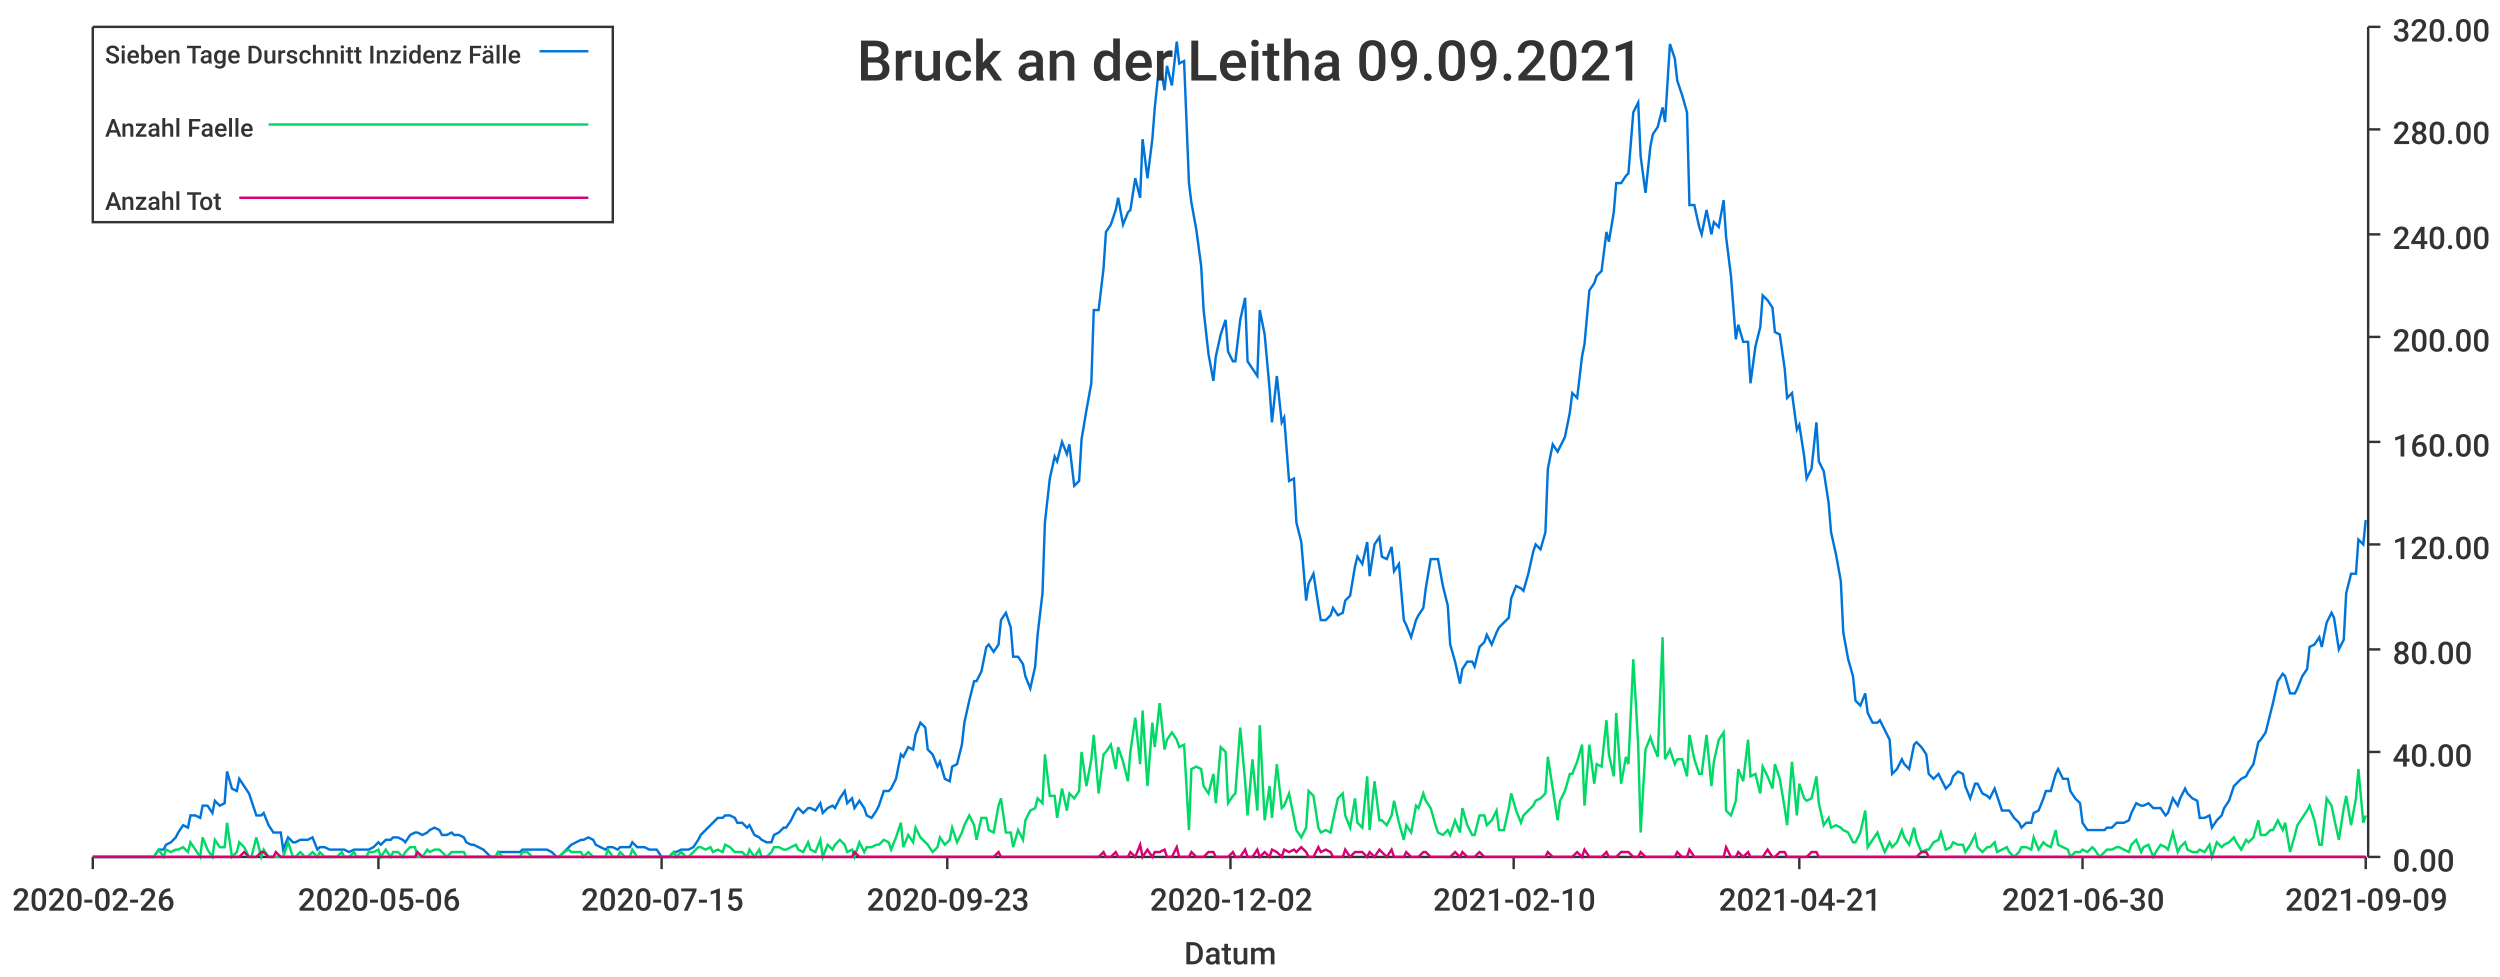
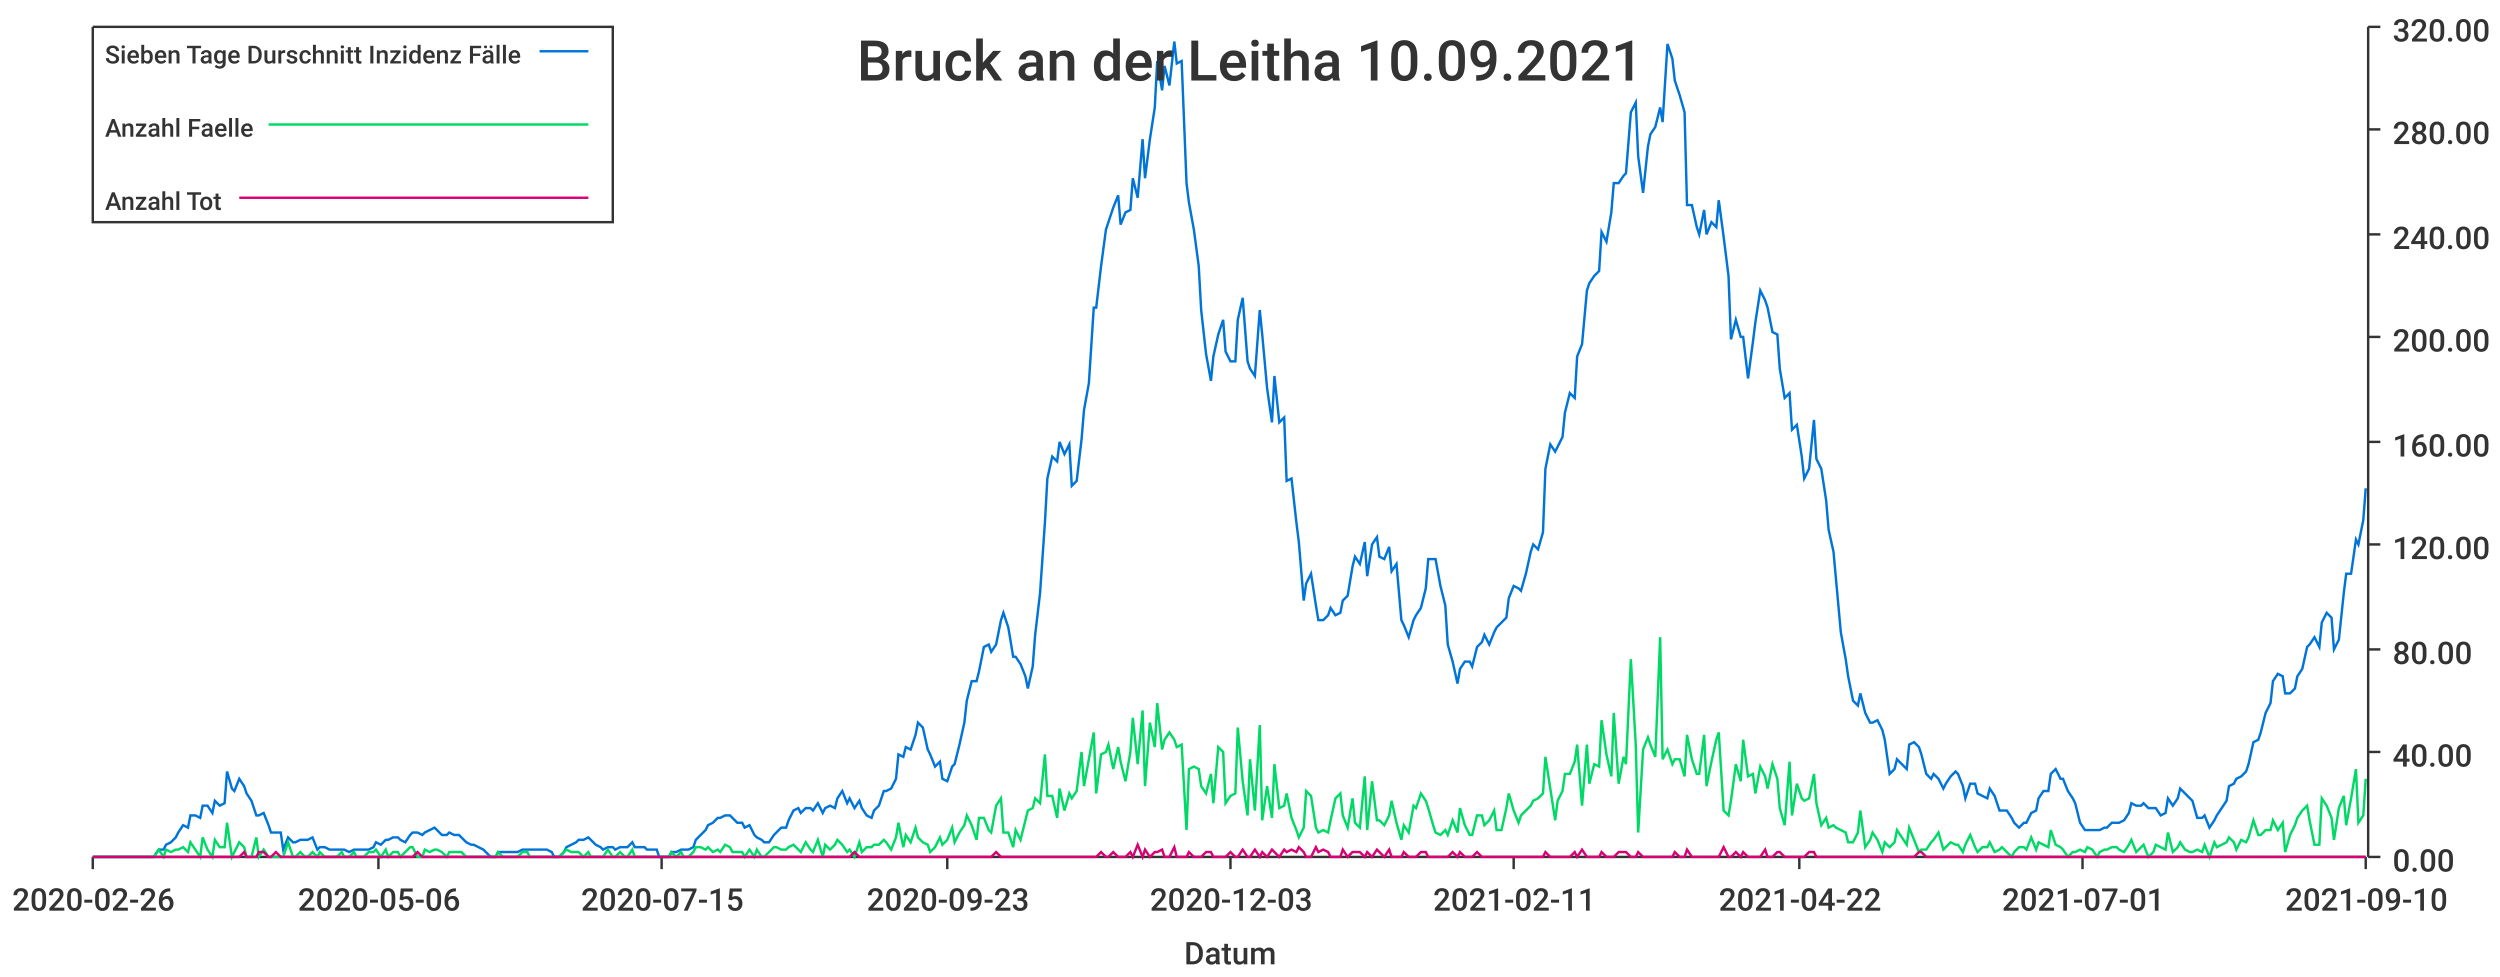
<svg xmlns="http://www.w3.org/2000/svg" width="1024" height="400">\n<path d="M 0 0 L 1024 0 L 1024 400 L 0 400 L 0 0" style="stroke-width:0;stroke:rgba(255,255,255,1.0);fill:rgba(255,255,255,1.0)" />
  <path d="M 38 11 L 969 11 L 969 351 L 38 351 L 38 11" style="stroke-width:0;stroke:rgba(255,255,255,1.0);fill:rgba(255,255,255,1.0)" />
  <path d="M 38 351 L 969 351" style="stroke-width:1;stroke:rgba(51,51,51,1.0);fill:none" />
  <path d="M 38 351 L 38 356" style="stroke-width:1;stroke:rgba(51,51,51,1.0);fill:none" />
  <text x="5" y="373" style="stroke-width:0;stroke:none;fill:rgba(51,51,51,1.0);font-size:12.8px;font-family:'Roboto Medium',sans-serif">2020-02-26</text>
  <path d="M 155 351 L 155 356" style="stroke-width:1;stroke:rgba(51,51,51,1.0);fill:none" />
  <text x="122" y="373" style="stroke-width:0;stroke:none;fill:rgba(51,51,51,1.0);font-size:12.8px;font-family:'Roboto Medium',sans-serif">2020-05-06</text>
  <path d="M 271 351 L 271 356" style="stroke-width:1;stroke:rgba(51,51,51,1.0);fill:none" />
  <text x="238" y="373" style="stroke-width:0;stroke:none;fill:rgba(51,51,51,1.0);font-size:12.8px;font-family:'Roboto Medium',sans-serif">2020-07-15</text>
  <path d="M 388 351 L 388 356" style="stroke-width:1;stroke:rgba(51,51,51,1.0);fill:none" />
  <text x="355" y="373" style="stroke-width:0;stroke:none;fill:rgba(51,51,51,1.0);font-size:12.8px;font-family:'Roboto Medium',sans-serif">2020-09-23</text>
  <path d="M 504 351 L 504 356" style="stroke-width:1;stroke:rgba(51,51,51,1.0);fill:none" />
-   <text x="471" y="373" style="stroke-width:0;stroke:none;fill:rgba(51,51,51,1.0);font-size:12.8px;font-family:'Roboto Medium',sans-serif">2020-12-02</text>
+   <text x="471" y="373" style="stroke-width:0;stroke:none;fill:rgba(51,51,51,1.0);font-size:12.8px;font-family:'Roboto Medium',sans-serif">2020-12-03</text>
  <path d="M 620 351 L 620 356" style="stroke-width:1;stroke:rgba(51,51,51,1.0);fill:none" />
-   <text x="587" y="373" style="stroke-width:0;stroke:none;fill:rgba(51,51,51,1.0);font-size:12.8px;font-family:'Roboto Medium',sans-serif">2021-02-10</text>
+   <text x="587" y="373" style="stroke-width:0;stroke:none;fill:rgba(51,51,51,1.0);font-size:12.8px;font-family:'Roboto Medium',sans-serif">2021-02-11</text>
  <path d="M 737 351 L 737 356" style="stroke-width:1;stroke:rgba(51,51,51,1.0);fill:none" />
-   <text x="704" y="373" style="stroke-width:0;stroke:none;fill:rgba(51,51,51,1.0);font-size:12.8px;font-family:'Roboto Medium',sans-serif">2021-04-21</text>
+   <text x="704" y="373" style="stroke-width:0;stroke:none;fill:rgba(51,51,51,1.0);font-size:12.8px;font-family:'Roboto Medium',sans-serif">2021-04-22</text>
  <path d="M 853 351 L 853 356" style="stroke-width:1;stroke:rgba(51,51,51,1.0);fill:none" />
-   <text x="820" y="373" style="stroke-width:0;stroke:none;fill:rgba(51,51,51,1.0);font-size:12.8px;font-family:'Roboto Medium',sans-serif">2021-06-30</text>
+   <text x="820" y="373" style="stroke-width:0;stroke:none;fill:rgba(51,51,51,1.0);font-size:12.8px;font-family:'Roboto Medium',sans-serif">2021-07-01</text>
  <path d="M 969 351 L 969 356" style="stroke-width:1;stroke:rgba(51,51,51,1.0);fill:none" />
-   <text x="936" y="373" style="stroke-width:0;stroke:none;fill:rgba(51,51,51,1.0);font-size:12.8px;font-family:'Roboto Medium',sans-serif">2021-09-09</text>
+   <text x="936" y="373" style="stroke-width:0;stroke:none;fill:rgba(51,51,51,1.0);font-size:12.8px;font-family:'Roboto Medium',sans-serif">2021-09-10</text>
  <text x="485" y="395" style="stroke-width:0;stroke:none;fill:rgba(51,51,51,1.0);font-size:12.8px;font-family:'Roboto Medium',sans-serif">Datum</text>
  <path d="M 970 351 L 970 11" style="stroke-width:1;stroke:rgba(51,51,51,1.0);fill:none" />
  <path d="M 970 351 L 975 351" style="stroke-width:1;stroke:rgba(51,51,51,1.0);fill:none" />
  <text x="980" y="357" style="stroke-width:0;stroke:none;fill:rgba(51,51,51,1.0);font-size:12.8px;font-family:'Roboto Medium',sans-serif">0.00</text>
  <path d="M 970 308 L 975 308" style="stroke-width:1;stroke:rgba(51,51,51,1.0);fill:none" />
  <text x="980" y="314" style="stroke-width:0;stroke:none;fill:rgba(51,51,51,1.0);font-size:12.8px;font-family:'Roboto Medium',sans-serif">40.00</text>
  <path d="M 970 266 L 975 266" style="stroke-width:1;stroke:rgba(51,51,51,1.0);fill:none" />
  <text x="980" y="272" style="stroke-width:0;stroke:none;fill:rgba(51,51,51,1.0);font-size:12.8px;font-family:'Roboto Medium',sans-serif">80.00</text>
  <path d="M 970 223 L 975 223" style="stroke-width:1;stroke:rgba(51,51,51,1.0);fill:none" />
  <text x="980" y="229" style="stroke-width:0;stroke:none;fill:rgba(51,51,51,1.0);font-size:12.8px;font-family:'Roboto Medium',sans-serif">120.00</text>
  <path d="M 970 181 L 975 181" style="stroke-width:1;stroke:rgba(51,51,51,1.0);fill:none" />
  <text x="980" y="187" style="stroke-width:0;stroke:none;fill:rgba(51,51,51,1.0);font-size:12.8px;font-family:'Roboto Medium',sans-serif">160.00</text>
  <path d="M 970 138 L 975 138" style="stroke-width:1;stroke:rgba(51,51,51,1.0);fill:none" />
  <text x="980" y="144" style="stroke-width:0;stroke:none;fill:rgba(51,51,51,1.0);font-size:12.8px;font-family:'Roboto Medium',sans-serif">200.00</text>
  <path d="M 970 96 L 975 96" style="stroke-width:1;stroke:rgba(51,51,51,1.0);fill:none" />
  <text x="980" y="102" style="stroke-width:0;stroke:none;fill:rgba(51,51,51,1.0);font-size:12.8px;font-family:'Roboto Medium',sans-serif">240.00</text>
  <path d="M 970 53 L 975 53" style="stroke-width:1;stroke:rgba(51,51,51,1.0);fill:none" />
  <text x="980" y="59" style="stroke-width:0;stroke:none;fill:rgba(51,51,51,1.0);font-size:12.8px;font-family:'Roboto Medium',sans-serif">280.00</text>
  <path d="M 970 11 L 975 11" style="stroke-width:1;stroke:rgba(51,51,51,1.0);fill:none" />
  <text x="980" y="17" style="stroke-width:0;stroke:none;fill:rgba(51,51,51,1.0);font-size:12.8px;font-family:'Roboto Medium',sans-serif">320.00</text>
-   <path d="M 38 351 L 40 351 L 42 351 L 43 351 L 45 351 L 47 351 L 48 351 L 50 351 L 52 351 L 53 351 L 55 351 L 57 351 L 58 351 L 60 351 L 62 351 L 63 351 L 65 348 L 67 348 L 68 346 L 70 345 L 72 343 L 73 341 L 75 338 L 77 339 L 78 334 L 80 334 L 82 335 L 83 330 L 85 330 L 87 333 L 88 328 L 90 330 L 92 329 L 93 316 L 95 323 L 97 324 L 98 319 L 100 322 L 102 325 L 103 328 L 105 334 L 107 334 L 108 333 L 110 338 L 112 341 L 113 341 L 115 341 L 116 348 L 118 343 L 120 345 L 121 345 L 123 344 L 125 344 L 126 344 L 128 343 L 130 348 L 131 347 L 133 347 L 135 348 L 136 348 L 138 348 L 140 348 L 141 348 L 143 349 L 145 348 L 146 348 L 148 348 L 150 348 L 151 348 L 153 347 L 155 345 L 156 346 L 158 344 L 160 344 L 161 343 L 163 343 L 165 344 L 166 345 L 168 342 L 170 341 L 171 341 L 173 342 L 175 341 L 176 340 L 178 339 L 180 340 L 181 342 L 183 342 L 185 341 L 186 342 L 188 342 L 190 343 L 191 345 L 193 346 L 194 346 L 196 347 L 198 348 L 199 349 L 201 351 L 203 351 L 204 349 L 206 349 L 208 349 L 209 349 L 211 349 L 213 349 L 214 348 L 216 348 L 218 348 L 219 348 L 221 348 L 223 348 L 224 348 L 226 349 L 228 351 L 229 351 L 231 349 L 233 347 L 234 346 L 236 345 L 238 344 L 239 344 L 241 343 L 243 344 L 244 346 L 246 347 L 248 348 L 249 347 L 251 347 L 253 348 L 254 347 L 256 347 L 258 347 L 259 345 L 261 347 L 263 347 L 264 347 L 266 348 L 268 348 L 269 348 L 271 351 L 272 351 L 274 351 L 276 349 L 277 349 L 279 348 L 281 348 L 282 348 L 284 347 L 286 344 L 287 342 L 289 340 L 291 338 L 292 337 L 294 335 L 296 335 L 297 334 L 299 334 L 301 335 L 302 337 L 304 337 L 306 339 L 307 338 L 309 342 L 311 343 L 312 344 L 314 345 L 316 345 L 317 342 L 319 341 L 321 339 L 322 339 L 324 336 L 326 332 L 327 331 L 329 333 L 331 331 L 332 331 L 334 332 L 336 329 L 337 333 L 339 331 L 341 330 L 342 331 L 344 327 L 346 324 L 347 329 L 349 327 L 350 331 L 352 328 L 354 331 L 355 334 L 357 335 L 359 332 L 360 330 L 362 324 L 364 324 L 365 323 L 367 319 L 369 309 L 370 310 L 372 306 L 374 307 L 375 301 L 377 296 L 379 298 L 380 307 L 382 309 L 384 314 L 385 312 L 387 319 L 389 320 L 390 314 L 392 313 L 394 305 L 395 296 L 397 287 L 399 279 L 400 279 L 402 275 L 404 265 L 405 264 L 407 267 L 409 264 L 410 254 L 412 251 L 414 257 L 415 269 L 417 269 L 419 272 L 420 277 L 422 282 L 424 273 L 425 260 L 427 243 L 428 214 L 430 196 L 432 187 L 433 189 L 435 181 L 437 186 L 438 182 L 440 199 L 442 197 L 443 180 L 445 168 L 447 157 L 448 127 L 450 127 L 452 110 L 453 95 L 455 92 L 457 86 L 458 81 L 460 92 L 462 87 L 463 86 L 465 73 L 467 81 L 468 57 L 470 73 L 472 57 L 473 44 L 475 25 L 477 37 L 478 27 L 480 35 L 482 17 L 483 26 L 485 25 L 487 75 L 488 83 L 490 94 L 492 109 L 493 127 L 495 145 L 497 156 L 498 146 L 500 137 L 502 131 L 503 144 L 505 148 L 506 148 L 508 131 L 510 122 L 511 148 L 513 151 L 515 154 L 516 127 L 518 137 L 520 159 L 521 173 L 523 154 L 525 173 L 526 171 L 528 197 L 530 196 L 531 214 L 533 222 L 535 246 L 536 239 L 538 235 L 540 248 L 541 254 L 543 254 L 545 252 L 546 249 L 548 252 L 550 251 L 551 246 L 553 244 L 555 232 L 556 228 L 558 231 L 560 222 L 561 236 L 563 223 L 565 220 L 566 228 L 568 229 L 570 224 L 571 234 L 573 231 L 575 254 L 576 256 L 578 261 L 580 254 L 581 252 L 583 249 L 584 241 L 586 229 L 588 229 L 589 229 L 591 240 L 593 248 L 594 264 L 596 271 L 598 280 L 599 274 L 601 271 L 603 271 L 604 273 L 606 265 L 608 263 L 609 260 L 611 264 L 613 259 L 614 257 L 616 255 L 618 253 L 619 245 L 621 240 L 623 241 L 624 242 L 626 235 L 628 226 L 629 223 L 631 225 L 633 218 L 634 192 L 636 182 L 638 185 L 639 183 L 641 179 L 643 169 L 644 161 L 646 163 L 648 146 L 649 141 L 651 119 L 653 116 L 654 113 L 656 111 L 658 95 L 659 99 L 661 87 L 662 75 L 664 75 L 666 72 L 667 71 L 669 46 L 671 42 L 672 64 L 674 79 L 676 60 L 677 55 L 679 52 L 681 44 L 682 50 L 684 18 L 686 24 L 687 33 L 689 39 L 691 46 L 692 84 L 694 84 L 696 93 L 697 96 L 699 86 L 701 96 L 702 91 L 704 93 L 706 82 L 707 97 L 709 113 L 711 139 L 712 133 L 714 140 L 716 140 L 717 157 L 719 142 L 721 134 L 722 121 L 724 123 L 726 126 L 727 136 L 729 137 L 731 151 L 732 163 L 734 161 L 736 176 L 737 174 L 739 187 L 740 196 L 742 192 L 744 173 L 745 189 L 747 193 L 749 206 L 750 218 L 752 227 L 754 238 L 755 259 L 757 270 L 759 277 L 760 287 L 762 289 L 764 284 L 765 292 L 767 296 L 769 296 L 770 295 L 772 299 L 774 303 L 775 317 L 777 315 L 779 311 L 780 313 L 782 315 L 784 305 L 785 304 L 787 306 L 789 309 L 790 317 L 792 319 L 794 317 L 795 319 L 797 323 L 799 321 L 800 318 L 802 316 L 804 317 L 805 322 L 807 327 L 809 321 L 810 321 L 812 325 L 814 326 L 815 327 L 817 323 L 818 326 L 820 332 L 822 332 L 823 332 L 825 335 L 827 337 L 828 339 L 830 337 L 832 337 L 833 333 L 835 332 L 837 327 L 838 324 L 840 324 L 842 317 L 843 315 L 845 319 L 847 319 L 848 324 L 850 327 L 852 329 L 853 337 L 855 340 L 857 340 L 858 340 L 860 340 L 862 340 L 863 339 L 865 339 L 867 337 L 868 337 L 870 337 L 872 336 L 873 333 L 875 329 L 877 330 L 878 330 L 880 329 L 882 331 L 883 331 L 885 331 L 887 334 L 888 333 L 890 327 L 892 330 L 893 327 L 895 323 L 896 325 L 898 327 L 900 328 L 901 335 L 903 335 L 905 334 L 906 339 L 908 336 L 910 334 L 911 331 L 913 328 L 915 322 L 916 321 L 918 319 L 920 318 L 921 316 L 923 313 L 925 304 L 926 303 L 928 300 L 930 292 L 931 288 L 933 279 L 935 276 L 936 277 L 938 284 L 940 284 L 941 282 L 943 277 L 945 274 L 946 265 L 948 264 L 950 261 L 951 265 L 953 255 L 955 251 L 956 253 L 958 266 L 960 262 L 961 243 L 963 235 L 965 235 L 966 221 L 968 223 L 969 213" style="stroke-width:1;stroke:rgba(0,116,217,1.0);fill:none" />
-   <path d="M 38 351 L 40 351 L 42 351 L 43 351 L 45 351 L 47 351 L 48 351 L 50 351 L 52 351 L 53 351 L 55 351 L 57 351 L 58 351 L 60 351 L 62 351 L 63 351 L 65 348 L 67 351 L 68 348 L 70 349 L 72 348 L 73 348 L 75 347 L 77 349 L 78 345 L 80 348 L 82 351 L 83 343 L 85 348 L 87 351 L 88 344 L 90 347 L 92 347 L 93 337 L 95 351 L 97 349 L 98 345 L 100 347 L 102 351 L 103 351 L 105 343 L 107 351 L 108 348 L 110 351 L 112 351 L 113 351 L 115 351 L 116 351 L 118 345 L 120 351 L 121 351 L 123 349 L 125 351 L 126 351 L 128 349 L 130 351 L 131 349 L 133 351 L 135 351 L 136 351 L 138 351 L 140 349 L 141 351 L 143 351 L 145 349 L 146 351 L 148 351 L 150 351 L 151 349 L 153 349 L 155 348 L 156 351 L 158 348 L 160 351 L 161 349 L 163 349 L 165 351 L 166 349 L 168 347 L 170 347 L 171 351 L 173 351 L 175 348 L 176 349 L 178 348 L 180 348 L 181 349 L 183 351 L 185 349 L 186 349 L 188 349 L 190 349 L 191 351 L 193 351 L 194 351 L 196 351 L 198 351 L 199 351 L 201 351 L 203 351 L 204 349 L 206 351 L 208 351 L 209 351 L 211 351 L 213 351 L 214 349 L 216 349 L 218 351 L 219 351 L 221 351 L 223 351 L 224 351 L 226 351 L 228 351 L 229 351 L 231 349 L 233 348 L 234 349 L 236 349 L 238 349 L 239 351 L 241 349 L 243 351 L 244 351 L 246 351 L 248 351 L 249 348 L 251 351 L 253 351 L 254 349 L 256 351 L 258 351 L 259 348 L 261 351 L 263 351 L 264 351 L 266 351 L 268 351 L 269 351 L 271 351 L 272 351 L 274 351 L 276 349 L 277 351 L 279 349 L 281 351 L 282 351 L 284 349 L 286 347 L 287 347 L 289 348 L 291 347 L 292 349 L 294 348 L 296 349 L 297 346 L 299 347 L 301 349 L 302 349 L 304 349 L 306 351 L 307 348 L 309 351 L 311 348 L 312 351 L 314 351 L 316 349 L 317 347 L 319 347 L 321 348 L 322 348 L 324 347 L 326 346 L 327 348 L 329 349 L 331 345 L 332 348 L 334 349 L 336 344 L 337 351 L 339 346 L 341 348 L 342 346 L 344 344 L 346 346 L 347 349 L 349 348 L 350 351 L 352 345 L 354 349 L 355 347 L 357 347 L 359 346 L 360 346 L 362 344 L 364 345 L 365 348 L 367 343 L 369 337 L 370 347 L 372 342 L 374 345 L 375 339 L 377 343 L 379 345 L 380 346 L 382 349 L 384 347 L 385 343 L 387 346 L 389 344 L 390 339 L 392 345 L 394 341 L 395 338 L 397 334 L 399 338 L 400 344 L 402 335 L 404 335 L 405 340 L 407 341 L 409 330 L 410 327 L 412 341 L 414 341 L 415 347 L 417 340 L 419 344 L 420 336 L 422 332 L 424 331 L 425 327 L 427 329 L 428 309 L 430 326 L 432 326 L 433 335 L 435 323 L 437 332 L 438 325 L 440 327 L 442 324 L 443 308 L 445 322 L 447 311 L 448 301 L 450 325 L 452 309 L 453 308 L 455 305 L 457 315 L 458 306 L 460 312 L 462 320 L 463 308 L 465 294 L 467 313 L 468 291 L 470 322 L 472 296 L 473 306 L 475 288 L 477 307 L 478 303 L 480 300 L 482 303 L 483 306 L 485 305 L 487 340 L 488 315 L 490 314 L 492 315 L 493 322 L 495 325 L 497 317 L 498 329 L 500 306 L 502 308 L 503 329 L 505 326 L 506 325 L 508 298 L 510 320 L 511 334 L 513 311 L 515 332 L 516 297 L 518 336 L 520 322 L 521 335 L 523 313 L 525 331 L 526 330 L 528 325 L 530 335 L 531 340 L 533 343 L 535 339 L 536 324 L 538 326 L 540 339 L 541 341 L 543 340 L 545 341 L 546 336 L 548 327 L 550 325 L 551 334 L 553 339 L 555 327 L 556 337 L 558 339 L 560 318 L 561 340 L 563 320 L 565 336 L 566 336 L 568 338 L 570 334 L 571 328 L 573 337 L 575 344 L 576 338 L 578 341 L 580 330 L 581 331 L 583 325 L 584 328 L 586 331 L 588 338 L 589 341 L 591 342 L 593 340 L 594 342 L 596 336 L 598 341 L 599 331 L 601 338 L 603 342 L 604 342 L 606 334 L 608 334 L 609 338 L 611 336 L 613 332 L 614 340 L 616 340 L 618 331 L 619 325 L 621 332 L 623 337 L 624 334 L 626 332 L 628 330 L 629 328 L 631 327 L 633 325 L 634 310 L 636 323 L 638 336 L 639 328 L 641 324 L 643 317 L 644 317 L 646 312 L 648 305 L 649 330 L 651 305 L 653 321 L 654 313 L 656 314 L 658 295 L 659 309 L 661 318 L 662 292 L 664 321 L 666 310 L 667 313 L 669 270 L 671 305 L 672 341 L 674 307 L 676 302 L 677 305 L 679 310 L 681 261 L 682 311 L 684 307 L 686 313 L 687 311 L 689 311 L 691 318 L 692 301 L 694 311 L 696 317 L 697 317 L 699 301 L 701 322 L 702 312 L 704 303 L 706 300 L 707 332 L 709 334 L 711 328 L 712 315 L 714 320 L 716 303 L 717 318 L 719 317 L 721 325 L 722 314 L 724 318 L 726 323 L 727 313 L 729 319 L 731 331 L 732 338 L 734 312 L 736 334 L 737 321 L 739 327 L 740 328 L 742 327 L 744 318 L 745 329 L 747 338 L 749 335 L 750 339 L 752 338 L 754 339 L 755 340 L 757 341 L 759 345 L 760 345 L 762 341 L 764 332 L 765 347 L 767 344 L 769 341 L 770 344 L 772 349 L 774 345 L 775 347 L 777 345 L 779 340 L 780 343 L 782 346 L 784 339 L 785 344 L 787 349 L 789 348 L 790 348 L 792 345 L 794 344 L 795 341 L 797 348 L 799 347 L 800 345 L 802 346 L 804 346 L 805 349 L 807 346 L 809 342 L 810 347 L 812 349 L 814 347 L 815 347 L 817 345 L 818 349 L 820 348 L 822 347 L 823 349 L 825 351 L 827 349 L 828 347 L 830 347 L 832 348 L 833 343 L 835 348 L 837 345 L 838 346 L 840 347 L 842 340 L 843 346 L 845 347 L 847 348 L 848 351 L 850 349 L 852 349 L 853 348 L 855 349 L 857 347 L 858 348 L 860 351 L 862 349 L 863 348 L 865 348 L 867 347 L 868 347 L 870 348 L 872 349 L 873 346 L 875 344 L 877 349 L 878 347 L 880 346 L 882 351 L 883 349 L 885 346 L 887 347 L 888 348 L 890 341 L 892 349 L 893 347 L 895 345 L 896 348 L 898 349 L 900 349 L 901 348 L 903 349 L 905 346 L 906 351 L 908 345 L 910 347 L 911 346 L 913 345 L 915 343 L 916 345 L 918 348 L 920 344 L 921 345 L 923 343 L 925 336 L 926 342 L 928 342 L 930 340 L 931 340 L 933 336 L 935 340 L 936 337 L 938 349 L 940 342 L 941 338 L 943 335 L 945 332 L 946 330 L 948 336 L 950 346 L 951 346 L 953 327 L 955 330 L 956 335 L 958 344 L 960 331 L 961 326 L 963 338 L 965 327 L 966 315 L 968 337 L 969 334" style="stroke-width:1;stroke:rgba(0,217,101,1.0);fill:none" />
-   <path d="M 38 351 L 40 351 L 42 351 L 43 351 L 45 351 L 47 351 L 48 351 L 50 351 L 52 351 L 53 351 L 55 351 L 57 351 L 58 351 L 60 351 L 62 351 L 63 351 L 65 351 L 67 351 L 68 351 L 70 351 L 72 351 L 73 351 L 75 351 L 77 351 L 78 351 L 80 351 L 82 351 L 83 351 L 85 351 L 87 351 L 88 351 L 90 351 L 92 351 L 93 351 L 95 351 L 97 351 L 98 351 L 100 349 L 102 351 L 103 351 L 105 351 L 107 349 L 108 349 L 110 351 L 112 351 L 113 349 L 115 351 L 116 351 L 118 351 L 120 351 L 121 351 L 123 351 L 125 351 L 126 351 L 128 351 L 130 351 L 131 351 L 133 351 L 135 351 L 136 351 L 138 351 L 140 351 L 141 351 L 143 351 L 145 351 L 146 351 L 148 351 L 150 351 L 151 351 L 153 351 L 155 351 L 156 351 L 158 351 L 160 351 L 161 351 L 163 351 L 165 351 L 166 351 L 168 351 L 170 351 L 171 349 L 173 351 L 175 351 L 176 351 L 178 351 L 180 351 L 181 351 L 183 351 L 185 351 L 186 351 L 188 351 L 190 351 L 191 351 L 193 351 L 194 351 L 196 351 L 198 351 L 199 351 L 201 351 L 203 351 L 204 351 L 206 351 L 208 351 L 209 351 L 211 351 L 213 351 L 214 351 L 216 351 L 218 351 L 219 351 L 221 351 L 223 351 L 224 351 L 226 351 L 228 351 L 229 351 L 231 351 L 233 351 L 234 351 L 236 351 L 238 351 L 239 351 L 241 351 L 243 351 L 244 351 L 246 351 L 248 351 L 249 351 L 251 351 L 253 351 L 254 351 L 256 351 L 258 351 L 259 351 L 261 351 L 263 351 L 264 351 L 266 351 L 268 351 L 269 351 L 271 351 L 272 351 L 274 351 L 276 351 L 277 351 L 279 351 L 281 351 L 282 351 L 284 351 L 286 351 L 287 351 L 289 351 L 291 351 L 292 351 L 294 351 L 296 351 L 297 351 L 299 351 L 301 351 L 302 351 L 304 351 L 306 351 L 307 351 L 309 351 L 311 351 L 312 351 L 314 351 L 316 351 L 317 351 L 319 351 L 321 351 L 322 351 L 324 351 L 326 351 L 327 351 L 329 351 L 331 351 L 332 351 L 334 351 L 336 351 L 337 351 L 339 351 L 341 351 L 342 351 L 344 351 L 346 351 L 347 351 L 349 351 L 350 349 L 352 351 L 354 351 L 355 351 L 357 351 L 359 351 L 360 351 L 362 351 L 364 351 L 365 351 L 367 351 L 369 351 L 370 351 L 372 351 L 374 351 L 375 351 L 377 351 L 379 351 L 380 351 L 382 351 L 384 351 L 385 351 L 387 351 L 389 351 L 390 351 L 392 351 L 394 351 L 395 351 L 397 351 L 399 351 L 400 351 L 402 351 L 404 351 L 405 351 L 407 351 L 409 349 L 410 351 L 412 351 L 414 351 L 415 351 L 417 351 L 419 351 L 420 351 L 422 351 L 424 351 L 425 351 L 427 351 L 428 351 L 430 351 L 432 351 L 433 351 L 435 351 L 437 351 L 438 351 L 440 351 L 442 351 L 443 351 L 445 351 L 447 351 L 448 351 L 450 351 L 452 349 L 453 351 L 455 351 L 457 349 L 458 351 L 460 351 L 462 351 L 463 349 L 465 351 L 467 346 L 468 351 L 470 348 L 472 351 L 473 349 L 475 349 L 477 348 L 478 351 L 480 351 L 482 347 L 483 351 L 485 351 L 487 351 L 488 349 L 490 351 L 492 351 L 493 351 L 495 349 L 497 349 L 498 351 L 500 351 L 502 351 L 503 351 L 505 349 L 506 351 L 508 351 L 510 348 L 511 351 L 513 351 L 515 348 L 516 351 L 518 349 L 520 351 L 521 348 L 523 349 L 525 351 L 526 348 L 528 349 L 530 348 L 531 349 L 533 347 L 535 349 L 536 351 L 538 351 L 540 347 L 541 349 L 543 348 L 545 349 L 546 351 L 548 351 L 550 351 L 551 348 L 553 351 L 555 349 L 556 349 L 558 349 L 560 351 L 561 349 L 563 351 L 565 348 L 566 349 L 568 351 L 570 348 L 571 351 L 573 351 L 575 351 L 576 349 L 578 351 L 580 351 L 581 351 L 583 349 L 584 349 L 586 351 L 588 351 L 589 351 L 591 351 L 593 351 L 594 351 L 596 349 L 598 351 L 599 349 L 601 351 L 603 351 L 604 351 L 606 349 L 608 351 L 609 351 L 611 351 L 613 351 L 614 351 L 616 351 L 618 351 L 619 351 L 621 351 L 623 351 L 624 351 L 626 351 L 628 351 L 629 351 L 631 351 L 633 351 L 634 349 L 636 351 L 638 351 L 639 351 L 641 351 L 643 351 L 644 351 L 646 349 L 648 351 L 649 348 L 651 351 L 653 351 L 654 351 L 656 351 L 658 349 L 659 351 L 661 351 L 662 351 L 664 349 L 666 349 L 667 349 L 669 351 L 671 351 L 672 349 L 674 351 L 676 351 L 677 351 L 679 351 L 681 351 L 682 351 L 684 351 L 686 351 L 687 349 L 689 351 L 691 351 L 692 348 L 694 351 L 696 351 L 697 351 L 699 351 L 701 351 L 702 351 L 704 351 L 706 351 L 707 347 L 709 351 L 711 351 L 712 349 L 714 351 L 716 349 L 717 351 L 719 351 L 721 351 L 722 351 L 724 348 L 726 351 L 727 351 L 729 349 L 731 349 L 732 351 L 734 351 L 736 351 L 737 351 L 739 351 L 740 351 L 742 349 L 744 349 L 745 351 L 747 351 L 749 351 L 750 351 L 752 351 L 754 351 L 755 351 L 757 351 L 759 351 L 760 351 L 762 351 L 764 351 L 765 351 L 767 351 L 769 351 L 770 351 L 772 351 L 774 351 L 775 351 L 777 351 L 779 351 L 780 351 L 782 351 L 784 351 L 785 351 L 787 349 L 789 349 L 790 351 L 792 351 L 794 351 L 795 351 L 797 351 L 799 351 L 800 351 L 802 351 L 804 351 L 805 351 L 807 351 L 809 351 L 810 351 L 812 351 L 814 351 L 815 351 L 817 351 L 818 351 L 820 351 L 822 351 L 823 351 L 825 351 L 827 351 L 828 351 L 830 351 L 832 351 L 833 351 L 835 351 L 837 351 L 838 351 L 840 351 L 842 351 L 843 351 L 845 351 L 847 351 L 848 351 L 850 351 L 852 351 L 853 351 L 855 351 L 857 351 L 858 351 L 860 351 L 862 351 L 863 351 L 865 351 L 867 351 L 868 351 L 870 351 L 872 351 L 873 351 L 875 351 L 877 351 L 878 351 L 880 351 L 882 351 L 883 351 L 885 351 L 887 351 L 888 351 L 890 351 L 892 351 L 893 351 L 895 351 L 896 351 L 898 351 L 900 351 L 901 351 L 903 351 L 905 351 L 906 351 L 908 351 L 910 351 L 911 351 L 913 351 L 915 351 L 916 351 L 918 351 L 920 351 L 921 351 L 923 351 L 925 351 L 926 351 L 928 351 L 930 351 L 931 351 L 933 351 L 935 351 L 936 351 L 938 351 L 940 351 L 941 351 L 943 351 L 945 351 L 946 351 L 948 351 L 950 351 L 951 351 L 953 351 L 955 351 L 956 351 L 958 351 L 960 351 L 961 351 L 963 351 L 965 351 L 966 351 L 968 351 L 969 351" style="stroke-width:1;stroke:rgba(217,0,116,1.0);fill:none" />
-   <text x="351" y="33" style="stroke-width:0;stroke:none;fill:rgba(51,51,51,1.0);font-size:23.0px;font-family:'Roboto Medium',sans-serif">Bruck an der Leitha 09.09.2021</text>
+   <path d="M 38 351 L 40 351 L 42 351 L 43 351 L 45 351 L 47 351 L 48 351 L 50 351 L 52 351 L 53 351 L 55 351 L 57 351 L 58 351 L 60 351 L 62 351 L 63 351 L 65 348 L 67 348 L 68 346 L 70 345 L 72 343 L 73 341 L 75 338 L 77 339 L 78 334 L 80 334 L 82 335 L 83 330 L 85 330 L 87 333 L 88 328 L 90 330 L 92 329 L 93 316 L 95 323 L 96 324 L 98 319 L 100 322 L 101 325 L 103 328 L 105 334 L 106 334 L 108 333 L 110 338 L 111 341 L 113 341 L 115 341 L 116 348 L 118 343 L 120 345 L 121 345 L 123 344 L 125 344 L 126 344 L 128 343 L 130 348 L 131 347 L 133 347 L 135 348 L 136 348 L 138 348 L 140 348 L 141 348 L 143 349 L 145 348 L 146 348 L 148 348 L 149 348 L 151 348 L 153 347 L 154 345 L 156 346 L 158 344 L 159 344 L 161 343 L 163 343 L 164 344 L 166 345 L 168 342 L 169 341 L 171 341 L 173 342 L 174 341 L 176 340 L 178 339 L 179 340 L 181 342 L 183 342 L 184 341 L 186 342 L 188 342 L 189 343 L 191 345 L 193 346 L 194 346 L 196 347 L 198 348 L 199 349 L 201 351 L 203 351 L 204 349 L 206 349 L 207 349 L 209 349 L 211 349 L 212 349 L 214 348 L 216 348 L 217 348 L 219 348 L 221 348 L 222 348 L 224 348 L 226 349 L 227 351 L 229 351 L 231 349 L 232 347 L 234 346 L 236 345 L 237 344 L 239 344 L 241 343 L 242 344 L 244 346 L 246 347 L 247 348 L 249 347 L 251 347 L 252 348 L 254 347 L 256 347 L 257 347 L 259 345 L 260 347 L 262 347 L 264 347 L 265 348 L 267 348 L 269 348 L 270 351 L 272 351 L 274 351 L 275 349 L 277 349 L 279 348 L 280 348 L 282 348 L 284 347 L 285 344 L 287 342 L 289 340 L 290 338 L 292 337 L 294 335 L 295 335 L 297 334 L 299 334 L 300 335 L 302 337 L 304 337 L 305 339 L 307 338 L 309 342 L 310 343 L 312 344 L 313 345 L 315 345 L 317 342 L 318 341 L 320 339 L 322 339 L 323 336 L 325 332 L 327 331 L 328 333 L 330 331 L 332 331 L 333 332 L 335 329 L 337 333 L 338 331 L 340 330 L 342 331 L 343 327 L 345 324 L 347 329 L 348 327 L 350 331 L 352 328 L 353 331 L 355 334 L 357 335 L 358 332 L 360 330 L 362 324 L 363 324 L 365 323 L 367 319 L 368 309 L 370 310 L 371 306 L 373 307 L 375 301 L 376 296 L 378 298 L 380 307 L 381 309 L 383 314 L 385 312 L 386 319 L 388 320 L 390 314 L 391 313 L 393 305 L 395 296 L 396 287 L 398 279 L 400 279 L 401 275 L 403 265 L 405 264 L 406 267 L 408 264 L 410 254 L 411 251 L 413 257 L 415 269 L 416 269 L 418 272 L 420 277 L 421 282 L 423 273 L 424 260 L 426 243 L 428 214 L 429 196 L 431 187 L 433 189 L 434 181 L 436 186 L 438 182 L 439 199 L 441 197 L 443 180 L 444 168 L 446 157 L 448 126 L 449 126 L 451 109 L 453 94 L 454 91 L 456 85 L 458 80 L 459 92 L 461 87 L 463 86 L 464 73 L 466 81 L 468 57 L 469 73 L 471 57 L 473 44 L 474 25 L 476 37 L 477 27 L 479 35 L 481 17 L 482 26 L 484 25 L 486 75 L 487 83 L 489 94 L 491 109 L 492 127 L 494 145 L 496 156 L 497 146 L 499 137 L 501 131 L 502 144 L 504 148 L 506 148 L 507 131 L 509 122 L 511 148 L 512 151 L 514 154 L 516 127 L 517 137 L 519 159 L 521 173 L 522 154 L 524 173 L 526 171 L 527 197 L 529 196 L 531 214 L 532 222 L 534 246 L 535 239 L 537 235 L 539 248 L 540 254 L 542 254 L 544 252 L 545 249 L 547 252 L 549 251 L 550 246 L 552 244 L 554 232 L 555 228 L 557 231 L 559 222 L 560 236 L 562 223 L 564 220 L 565 228 L 567 229 L 569 224 L 570 234 L 572 231 L 574 254 L 575 256 L 577 261 L 579 254 L 580 252 L 582 249 L 584 241 L 585 229 L 587 229 L 588 229 L 590 240 L 592 248 L 593 264 L 595 271 L 597 280 L 598 274 L 600 271 L 602 271 L 603 273 L 605 265 L 607 263 L 608 260 L 610 264 L 612 259 L 613 257 L 615 255 L 617 253 L 618 245 L 620 240 L 622 241 L 623 242 L 625 235 L 627 226 L 628 223 L 630 225 L 632 218 L 633 192 L 635 182 L 637 185 L 638 183 L 640 179 L 641 169 L 643 161 L 645 163 L 646 146 L 648 141 L 650 119 L 651 116 L 653 113 L 655 111 L 656 95 L 658 99 L 660 87 L 661 75 L 663 75 L 665 72 L 666 71 L 668 46 L 670 42 L 671 64 L 673 79 L 675 60 L 676 55 L 678 52 L 680 44 L 681 50 L 683 18 L 685 24 L 686 33 L 688 39 L 690 46 L 691 84 L 693 84 L 695 93 L 696 96 L 698 86 L 699 96 L 701 91 L 703 93 L 704 82 L 706 97 L 708 113 L 709 139 L 711 131 L 713 138 L 714 138 L 716 155 L 718 140 L 719 132 L 721 119 L 723 123 L 724 126 L 726 136 L 728 137 L 729 151 L 731 163 L 733 161 L 734 176 L 736 174 L 738 187 L 739 196 L 741 192 L 743 172 L 744 188 L 746 192 L 748 205 L 749 217 L 751 226 L 752 237 L 754 259 L 756 270 L 757 277 L 759 287 L 761 289 L 762 284 L 764 292 L 766 296 L 767 296 L 769 295 L 771 299 L 772 303 L 774 317 L 776 315 L 777 311 L 779 313 L 781 315 L 782 305 L 784 304 L 786 306 L 787 309 L 789 317 L 791 319 L 792 317 L 794 319 L 796 323 L 797 321 L 799 318 L 801 316 L 802 317 L 804 322 L 805 327 L 807 321 L 809 321 L 810 325 L 812 326 L 814 327 L 815 323 L 817 326 L 819 332 L 820 332 L 822 332 L 824 335 L 825 337 L 827 339 L 829 337 L 830 337 L 832 333 L 834 332 L 835 327 L 837 324 L 839 324 L 840 317 L 842 315 L 844 319 L 845 319 L 847 324 L 849 327 L 850 329 L 852 337 L 854 340 L 855 340 L 857 340 L 859 340 L 860 340 L 862 339 L 863 339 L 865 337 L 867 337 L 868 337 L 870 336 L 872 333 L 873 329 L 875 330 L 877 330 L 878 329 L 880 331 L 882 331 L 883 331 L 885 334 L 887 333 L 888 327 L 890 330 L 892 327 L 893 323 L 895 325 L 897 327 L 898 328 L 900 335 L 902 335 L 903 334 L 905 339 L 907 336 L 908 334 L 910 331 L 912 328 L 913 322 L 915 321 L 916 319 L 918 318 L 920 316 L 921 313 L 923 304 L 925 303 L 926 300 L 928 292 L 930 288 L 931 279 L 933 276 L 935 277 L 936 284 L 938 284 L 940 282 L 941 277 L 943 274 L 945 265 L 946 264 L 948 261 L 950 265 L 951 255 L 953 251 L 955 253 L 956 266 L 958 262 L 960 243 L 961 235 L 963 235 L 965 221 L 966 223 L 968 213 L 969 200" style="stroke-width:1;stroke:rgba(0,116,217,1.0);fill:none" />
+   <path d="M 38 351 L 40 351 L 42 351 L 43 351 L 45 351 L 47 351 L 48 351 L 50 351 L 52 351 L 53 351 L 55 351 L 57 351 L 58 351 L 60 351 L 62 351 L 63 351 L 65 348 L 67 351 L 68 348 L 70 349 L 72 348 L 73 348 L 75 347 L 77 349 L 78 345 L 80 348 L 82 351 L 83 343 L 85 348 L 87 351 L 88 344 L 90 347 L 92 347 L 93 337 L 95 351 L 96 349 L 98 345 L 100 347 L 101 351 L 103 351 L 105 343 L 106 351 L 108 348 L 110 351 L 111 351 L 113 351 L 115 351 L 116 351 L 118 345 L 120 351 L 121 351 L 123 349 L 125 351 L 126 351 L 128 349 L 130 351 L 131 349 L 133 351 L 135 351 L 136 351 L 138 351 L 140 349 L 141 351 L 143 351 L 145 349 L 146 351 L 148 351 L 149 351 L 151 349 L 153 349 L 154 348 L 156 351 L 158 348 L 159 351 L 161 349 L 163 349 L 164 351 L 166 349 L 168 347 L 169 347 L 171 351 L 173 351 L 174 348 L 176 349 L 178 348 L 179 348 L 181 349 L 183 351 L 184 349 L 186 349 L 188 349 L 189 349 L 191 351 L 193 351 L 194 351 L 196 351 L 198 351 L 199 351 L 201 351 L 203 351 L 204 349 L 206 351 L 207 351 L 209 351 L 211 351 L 212 351 L 214 349 L 216 349 L 217 351 L 219 351 L 221 351 L 222 351 L 224 351 L 226 351 L 227 351 L 229 351 L 231 349 L 232 348 L 234 349 L 236 349 L 237 349 L 239 351 L 241 349 L 242 351 L 244 351 L 246 351 L 247 351 L 249 348 L 251 351 L 252 351 L 254 349 L 256 351 L 257 351 L 259 348 L 260 351 L 262 351 L 264 351 L 265 351 L 267 351 L 269 351 L 270 351 L 272 351 L 274 351 L 275 349 L 277 351 L 279 349 L 280 351 L 282 351 L 284 349 L 285 347 L 287 347 L 289 348 L 290 347 L 292 349 L 294 348 L 295 349 L 297 346 L 299 347 L 300 349 L 302 349 L 304 349 L 305 351 L 307 348 L 309 351 L 310 348 L 312 351 L 313 351 L 315 349 L 317 347 L 318 347 L 320 348 L 322 348 L 323 347 L 325 346 L 327 348 L 328 349 L 330 345 L 332 348 L 333 349 L 335 344 L 337 351 L 338 346 L 340 348 L 342 346 L 343 344 L 345 346 L 347 349 L 348 348 L 350 351 L 352 345 L 353 349 L 355 347 L 357 347 L 358 346 L 360 346 L 362 344 L 363 345 L 365 348 L 367 343 L 368 337 L 370 347 L 371 342 L 373 345 L 375 339 L 376 343 L 378 345 L 380 346 L 381 349 L 383 347 L 385 343 L 386 346 L 388 344 L 390 339 L 391 345 L 393 341 L 395 338 L 396 334 L 398 338 L 400 344 L 401 335 L 403 335 L 405 340 L 406 341 L 408 330 L 410 327 L 411 341 L 413 341 L 415 347 L 416 340 L 418 344 L 420 336 L 421 332 L 423 331 L 424 327 L 426 329 L 428 309 L 429 326 L 431 326 L 433 335 L 434 323 L 436 332 L 438 325 L 439 327 L 441 324 L 443 308 L 444 322 L 446 311 L 448 300 L 449 325 L 451 309 L 453 308 L 454 305 L 456 315 L 458 306 L 459 312 L 461 320 L 463 308 L 464 294 L 466 313 L 468 291 L 469 322 L 471 296 L 473 306 L 474 288 L 476 307 L 477 303 L 479 300 L 481 303 L 482 306 L 484 305 L 486 340 L 487 315 L 489 314 L 491 315 L 492 322 L 494 325 L 496 317 L 497 329 L 499 306 L 501 308 L 502 329 L 504 326 L 506 325 L 507 298 L 509 320 L 511 334 L 512 311 L 514 332 L 516 297 L 517 336 L 519 322 L 521 335 L 522 313 L 524 331 L 526 330 L 527 325 L 529 335 L 531 340 L 532 343 L 534 339 L 535 324 L 537 326 L 539 339 L 540 341 L 542 340 L 544 341 L 545 336 L 547 327 L 549 325 L 550 334 L 552 339 L 554 327 L 555 337 L 557 339 L 559 318 L 560 340 L 562 320 L 564 336 L 565 336 L 567 338 L 569 334 L 570 328 L 572 337 L 574 344 L 575 338 L 577 341 L 579 330 L 580 331 L 582 325 L 584 328 L 585 331 L 587 338 L 588 341 L 590 342 L 592 340 L 593 342 L 595 336 L 597 341 L 598 331 L 600 338 L 602 342 L 603 342 L 605 334 L 607 334 L 608 338 L 610 336 L 612 332 L 613 340 L 615 340 L 617 331 L 618 325 L 620 332 L 622 337 L 623 334 L 625 332 L 627 330 L 628 328 L 630 327 L 632 325 L 633 310 L 635 323 L 637 336 L 638 328 L 640 324 L 641 317 L 643 317 L 645 312 L 646 305 L 648 330 L 650 305 L 651 321 L 653 313 L 655 314 L 656 295 L 658 309 L 660 318 L 661 292 L 663 321 L 665 310 L 666 313 L 668 270 L 670 305 L 671 341 L 673 307 L 675 302 L 676 305 L 678 310 L 680 261 L 681 311 L 683 307 L 685 313 L 686 311 L 688 311 L 690 318 L 691 301 L 693 311 L 695 317 L 696 317 L 698 301 L 699 322 L 701 312 L 703 303 L 704 300 L 706 332 L 708 334 L 709 328 L 711 313 L 713 320 L 714 303 L 716 318 L 718 317 L 719 325 L 721 314 L 723 318 L 724 323 L 726 313 L 728 319 L 729 331 L 731 338 L 733 312 L 734 334 L 736 321 L 738 327 L 739 328 L 741 327 L 743 317 L 744 329 L 746 338 L 748 335 L 749 339 L 751 338 L 752 339 L 754 340 L 756 341 L 757 345 L 759 345 L 761 341 L 762 332 L 764 347 L 766 344 L 767 341 L 769 344 L 771 349 L 772 345 L 774 347 L 776 345 L 777 340 L 779 343 L 781 346 L 782 339 L 784 344 L 786 349 L 787 348 L 789 348 L 791 345 L 792 344 L 794 341 L 796 348 L 797 347 L 799 345 L 801 346 L 802 346 L 804 349 L 805 346 L 807 342 L 809 347 L 810 349 L 812 347 L 814 347 L 815 345 L 817 349 L 819 348 L 820 347 L 822 349 L 824 351 L 825 349 L 827 347 L 829 347 L 830 348 L 832 343 L 834 348 L 835 345 L 837 346 L 839 347 L 840 340 L 842 346 L 844 347 L 845 348 L 847 351 L 849 349 L 850 349 L 852 348 L 854 349 L 855 347 L 857 348 L 859 351 L 860 349 L 862 348 L 863 348 L 865 347 L 867 347 L 868 348 L 870 349 L 872 346 L 873 344 L 875 349 L 877 347 L 878 346 L 880 351 L 882 349 L 883 346 L 885 347 L 887 348 L 888 341 L 890 349 L 892 347 L 893 345 L 895 348 L 897 349 L 898 349 L 900 348 L 902 349 L 903 346 L 905 351 L 907 345 L 908 347 L 910 346 L 912 345 L 913 343 L 915 345 L 916 348 L 918 344 L 920 345 L 921 343 L 923 336 L 925 342 L 926 342 L 928 340 L 930 340 L 931 336 L 933 340 L 935 337 L 936 349 L 938 342 L 940 338 L 941 335 L 943 332 L 945 330 L 946 336 L 948 346 L 950 346 L 951 327 L 953 330 L 955 335 L 956 344 L 958 331 L 960 326 L 961 338 L 963 327 L 965 315 L 966 337 L 968 334 L 969 319" style="stroke-width:1;stroke:rgba(0,217,101,1.0);fill:none" />
+   <path d="M 38 351 L 40 351 L 42 351 L 43 351 L 45 351 L 47 351 L 48 351 L 50 351 L 52 351 L 53 351 L 55 351 L 57 351 L 58 351 L 60 351 L 62 351 L 63 351 L 65 351 L 67 351 L 68 351 L 70 351 L 72 351 L 73 351 L 75 351 L 77 351 L 78 351 L 80 351 L 82 351 L 83 351 L 85 351 L 87 351 L 88 351 L 90 351 L 92 351 L 93 351 L 95 351 L 96 351 L 98 351 L 100 349 L 101 351 L 103 351 L 105 351 L 106 349 L 108 349 L 110 351 L 111 351 L 113 349 L 115 351 L 116 351 L 118 351 L 120 351 L 121 351 L 123 351 L 125 351 L 126 351 L 128 351 L 130 351 L 131 351 L 133 351 L 135 351 L 136 351 L 138 351 L 140 351 L 141 351 L 143 351 L 145 351 L 146 351 L 148 351 L 149 351 L 151 351 L 153 351 L 154 351 L 156 351 L 158 351 L 159 351 L 161 351 L 163 351 L 164 351 L 166 351 L 168 351 L 169 351 L 171 349 L 173 351 L 174 351 L 176 351 L 178 351 L 179 351 L 181 351 L 183 351 L 184 351 L 186 351 L 188 351 L 189 351 L 191 351 L 193 351 L 194 351 L 196 351 L 198 351 L 199 351 L 201 351 L 203 351 L 204 351 L 206 351 L 207 351 L 209 351 L 211 351 L 212 351 L 214 351 L 216 351 L 217 351 L 219 351 L 221 351 L 222 351 L 224 351 L 226 351 L 227 351 L 229 351 L 231 351 L 232 351 L 234 351 L 236 351 L 237 351 L 239 351 L 241 351 L 242 351 L 244 351 L 246 351 L 247 351 L 249 351 L 251 351 L 252 351 L 254 351 L 256 351 L 257 351 L 259 351 L 260 351 L 262 351 L 264 351 L 265 351 L 267 351 L 269 351 L 270 351 L 272 351 L 274 351 L 275 351 L 277 351 L 279 351 L 280 351 L 282 351 L 284 351 L 285 351 L 287 351 L 289 351 L 290 351 L 292 351 L 294 351 L 295 351 L 297 351 L 299 351 L 300 351 L 302 351 L 304 351 L 305 351 L 307 351 L 309 351 L 310 351 L 312 351 L 313 351 L 315 351 L 317 351 L 318 351 L 320 351 L 322 351 L 323 351 L 325 351 L 327 351 L 328 351 L 330 351 L 332 351 L 333 351 L 335 351 L 337 351 L 338 351 L 340 351 L 342 351 L 343 351 L 345 351 L 347 351 L 348 351 L 350 349 L 352 351 L 353 351 L 355 351 L 357 351 L 358 351 L 360 351 L 362 351 L 363 351 L 365 351 L 367 351 L 368 351 L 370 351 L 371 351 L 373 351 L 375 351 L 376 351 L 378 351 L 380 351 L 381 351 L 383 351 L 385 351 L 386 351 L 388 351 L 390 351 L 391 351 L 393 351 L 395 351 L 396 351 L 398 351 L 400 351 L 401 351 L 403 351 L 405 351 L 406 351 L 408 349 L 410 351 L 411 351 L 413 351 L 415 351 L 416 351 L 418 351 L 420 351 L 421 351 L 423 351 L 424 351 L 426 351 L 428 351 L 429 351 L 431 351 L 433 351 L 434 351 L 436 351 L 438 351 L 439 351 L 441 351 L 443 351 L 444 351 L 446 351 L 448 351 L 449 351 L 451 349 L 453 351 L 454 351 L 456 349 L 458 351 L 459 351 L 461 351 L 463 349 L 464 351 L 466 346 L 468 351 L 469 348 L 471 351 L 473 349 L 474 349 L 476 348 L 477 351 L 479 351 L 481 347 L 482 351 L 484 351 L 486 351 L 487 349 L 489 351 L 491 351 L 492 351 L 494 349 L 496 349 L 497 351 L 499 351 L 501 351 L 502 351 L 504 349 L 506 351 L 507 351 L 509 348 L 511 351 L 512 351 L 514 348 L 516 351 L 517 349 L 519 351 L 521 348 L 522 349 L 524 351 L 526 348 L 527 349 L 529 348 L 531 349 L 532 347 L 534 349 L 535 351 L 537 351 L 539 347 L 540 349 L 542 348 L 544 349 L 545 351 L 547 351 L 549 351 L 550 348 L 552 351 L 554 349 L 555 349 L 557 349 L 559 351 L 560 349 L 562 351 L 564 348 L 565 349 L 567 351 L 569 348 L 570 351 L 572 351 L 574 351 L 575 349 L 577 351 L 579 351 L 580 351 L 582 349 L 584 349 L 585 351 L 587 351 L 588 351 L 590 351 L 592 351 L 593 351 L 595 349 L 597 351 L 598 349 L 600 351 L 602 351 L 603 351 L 605 349 L 607 351 L 608 351 L 610 351 L 612 351 L 613 351 L 615 351 L 617 351 L 618 351 L 620 351 L 622 351 L 623 351 L 625 351 L 627 351 L 628 351 L 630 351 L 632 351 L 633 349 L 635 351 L 637 351 L 638 351 L 640 351 L 641 351 L 643 351 L 645 349 L 646 351 L 648 348 L 650 351 L 651 351 L 653 351 L 655 351 L 656 349 L 658 351 L 660 351 L 661 351 L 663 349 L 665 349 L 666 349 L 668 351 L 670 351 L 671 349 L 673 351 L 675 351 L 676 351 L 678 351 L 680 351 L 681 351 L 683 351 L 685 351 L 686 349 L 688 351 L 690 351 L 691 348 L 693 351 L 695 351 L 696 351 L 698 351 L 699 351 L 701 351 L 703 351 L 704 351 L 706 347 L 708 351 L 709 351 L 711 349 L 713 351 L 714 349 L 716 351 L 718 351 L 719 351 L 721 351 L 723 348 L 724 351 L 726 351 L 728 349 L 729 349 L 731 351 L 733 351 L 734 351 L 736 351 L 738 351 L 739 351 L 741 349 L 743 349 L 744 351 L 746 351 L 748 351 L 749 351 L 751 351 L 752 351 L 754 351 L 756 351 L 757 351 L 759 351 L 761 351 L 762 351 L 764 351 L 766 351 L 767 351 L 769 351 L 771 351 L 772 351 L 774 351 L 776 351 L 777 351 L 779 351 L 781 351 L 782 351 L 784 351 L 786 349 L 787 349 L 789 351 L 791 351 L 792 351 L 794 351 L 796 351 L 797 351 L 799 351 L 801 351 L 802 351 L 804 351 L 805 351 L 807 351 L 809 351 L 810 351 L 812 351 L 814 351 L 815 351 L 817 351 L 819 351 L 820 351 L 822 351 L 824 351 L 825 351 L 827 351 L 829 351 L 830 351 L 832 351 L 834 351 L 835 351 L 837 351 L 839 351 L 840 351 L 842 351 L 844 351 L 845 351 L 847 351 L 849 351 L 850 351 L 852 351 L 854 351 L 855 351 L 857 351 L 859 351 L 860 351 L 862 351 L 863 351 L 865 351 L 867 351 L 868 351 L 870 351 L 872 351 L 873 351 L 875 351 L 877 351 L 878 351 L 880 351 L 882 351 L 883 351 L 885 351 L 887 351 L 888 351 L 890 351 L 892 351 L 893 351 L 895 351 L 897 351 L 898 351 L 900 351 L 902 351 L 903 351 L 905 351 L 907 351 L 908 351 L 910 351 L 912 351 L 913 351 L 915 351 L 916 351 L 918 351 L 920 351 L 921 351 L 923 351 L 925 351 L 926 351 L 928 351 L 930 351 L 931 351 L 933 351 L 935 351 L 936 351 L 938 351 L 940 351 L 941 351 L 943 351 L 945 351 L 946 351 L 948 351 L 950 351 L 951 351 L 953 351 L 955 351 L 956 351 L 958 351 L 960 351 L 961 351 L 963 351 L 965 351 L 966 351 L 968 351 L 969 351" style="stroke-width:1;stroke:rgba(217,0,116,1.0);fill:none" />
+   <text x="351" y="33" style="stroke-width:0;stroke:none;fill:rgba(51,51,51,1.0);font-size:23.0px;font-family:'Roboto Medium',sans-serif">Bruck an der Leitha 10.09.2021</text>
  <path d="M 38 11 L 251 11 L 251 91 L 38 91 L 38 11" style="stroke-width:1;stroke:rgba(51,51,51,1.0);fill:rgba(255,255,255,1.0)" />
  <text x="43" y="26" style="stroke-width:0;stroke:none;fill:rgba(51,51,51,1.0);font-size:10.2px;font-family:'Roboto Medium',sans-serif">Sieben Tage Durschnitt Inzidenz Fälle</text>
  <path d="M 221 21 L 241 21" style="stroke-width:1;stroke:rgba(0,116,217,1.0);fill:none" />
  <text x="43" y="56" style="stroke-width:0;stroke:none;fill:rgba(51,51,51,1.0);font-size:10.2px;font-family:'Roboto Medium',sans-serif">Anzahl Faelle</text>
  <path d="M 110 51 L 241 51" style="stroke-width:1;stroke:rgba(0,217,101,1.0);fill:none" />
  <text x="43" y="86" style="stroke-width:0;stroke:none;fill:rgba(51,51,51,1.0);font-size:10.2px;font-family:'Roboto Medium',sans-serif">Anzahl Tot</text>
  <path d="M 98 81 L 241 81" style="stroke-width:1;stroke:rgba(217,0,116,1.0);fill:none" />
</svg>
